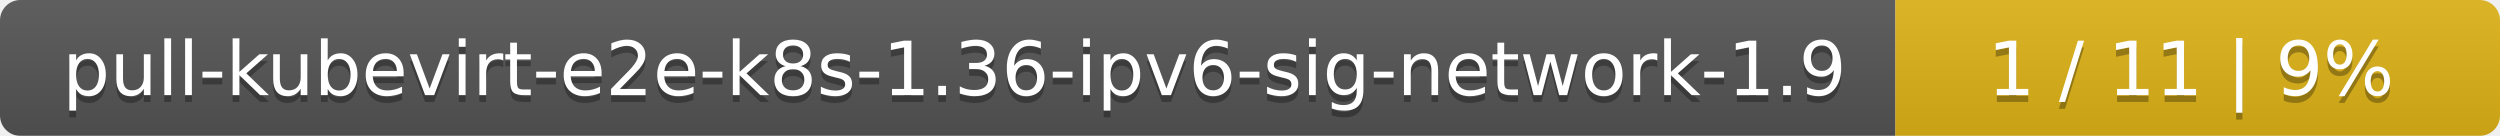
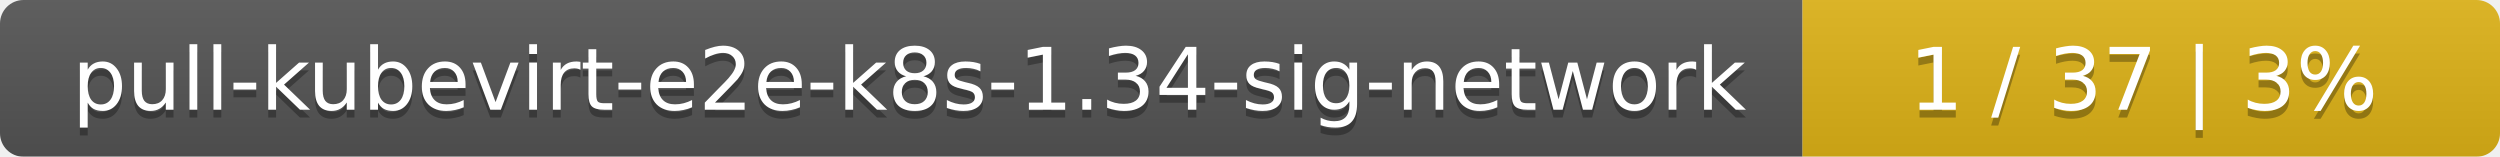
- <svg xmlns="http://www.w3.org/2000/svg" width="368" height="20">
+ <svg xmlns="http://www.w3.org/2000/svg" width="319" height="20">
  <linearGradient id="smooth" x2="0" y2="100%">
    <stop offset="0" stop-color="#bbb" stop-opacity=".1" />
    <stop offset="1" stop-opacity=".1" />
  </linearGradient>
  <mask id="round">
-     <rect width="368" height="20" rx="3" fill="#fff" />
+     <rect width="319" height="20" rx="3" fill="#fff" />
  </mask>
  <g mask="url(#round)">
-     <rect width="279" height="20" fill="#555" />
-     <rect x="279" width="89" height="20" fill="#dfb317" />
-     <rect width="368" height="20" fill="url(#smooth)" />
+     <rect width="230" height="20" fill="#555" />
+     <rect x="230" width="89" height="20" fill="#dfb317" />
+     <rect width="319" height="20" fill="url(#smooth)" />
  </g>
  <g fill="#fff" text-anchor="middle" font-family="DejaVu Sans,Verdana,Geneva,sans-serif" font-size="11">
-     <text x="140.5" y="15" fill="#010101" fill-opacity=".3">pull-kubevirt-e2e-k8s-1.36-ipv6-sig-network-1.9</text>
-     <text x="140.5" y="14">pull-kubevirt-e2e-k8s-1.36-ipv6-sig-network-1.9</text>
-     <text x="322.5" y="15" fill="#010101" fill-opacity=".3">1 / 11    |    9%</text>
-     <text x="322.5" y="14">1 / 11    |    9%</text>
+     <text x="116" y="15" fill="#010101" fill-opacity=".3">pull-kubevirt-e2e-k8s-1.34-sig-network</text>
+     <text x="116" y="14">pull-kubevirt-e2e-k8s-1.34-sig-network</text>
+     <text x="273.5" y="15" fill="#010101" fill-opacity=".3">1 / 37    |    3%</text>
+     <text x="273.5" y="14">1 / 37    |    3%</text>
  </g>
</svg>
